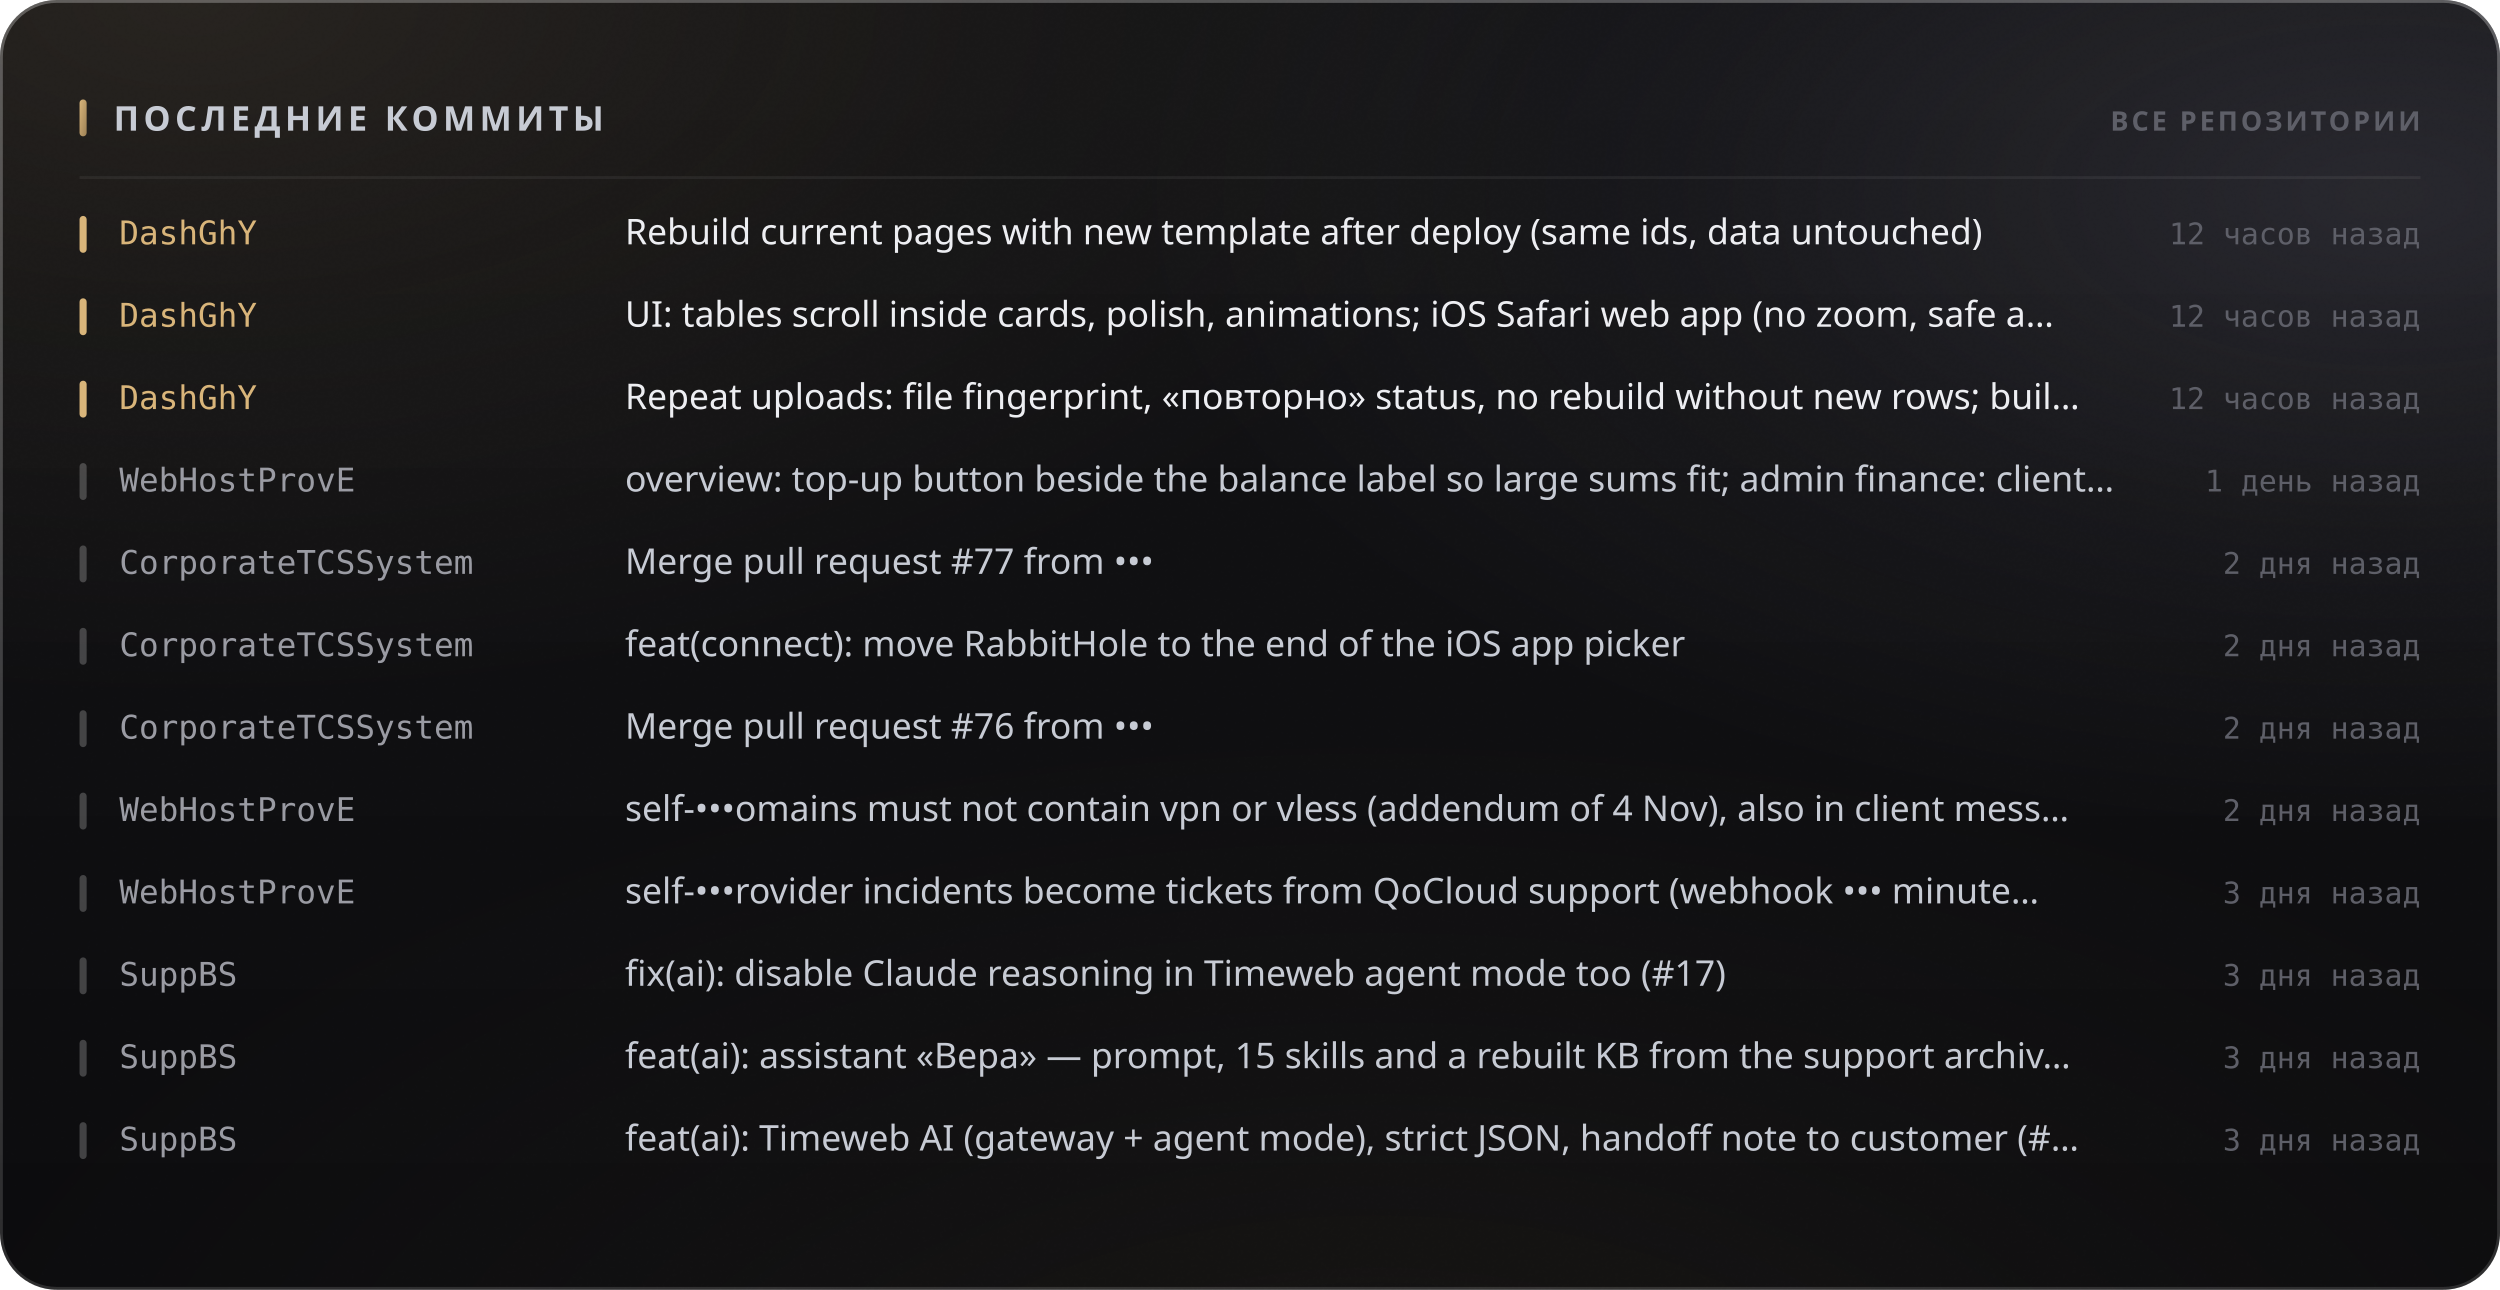
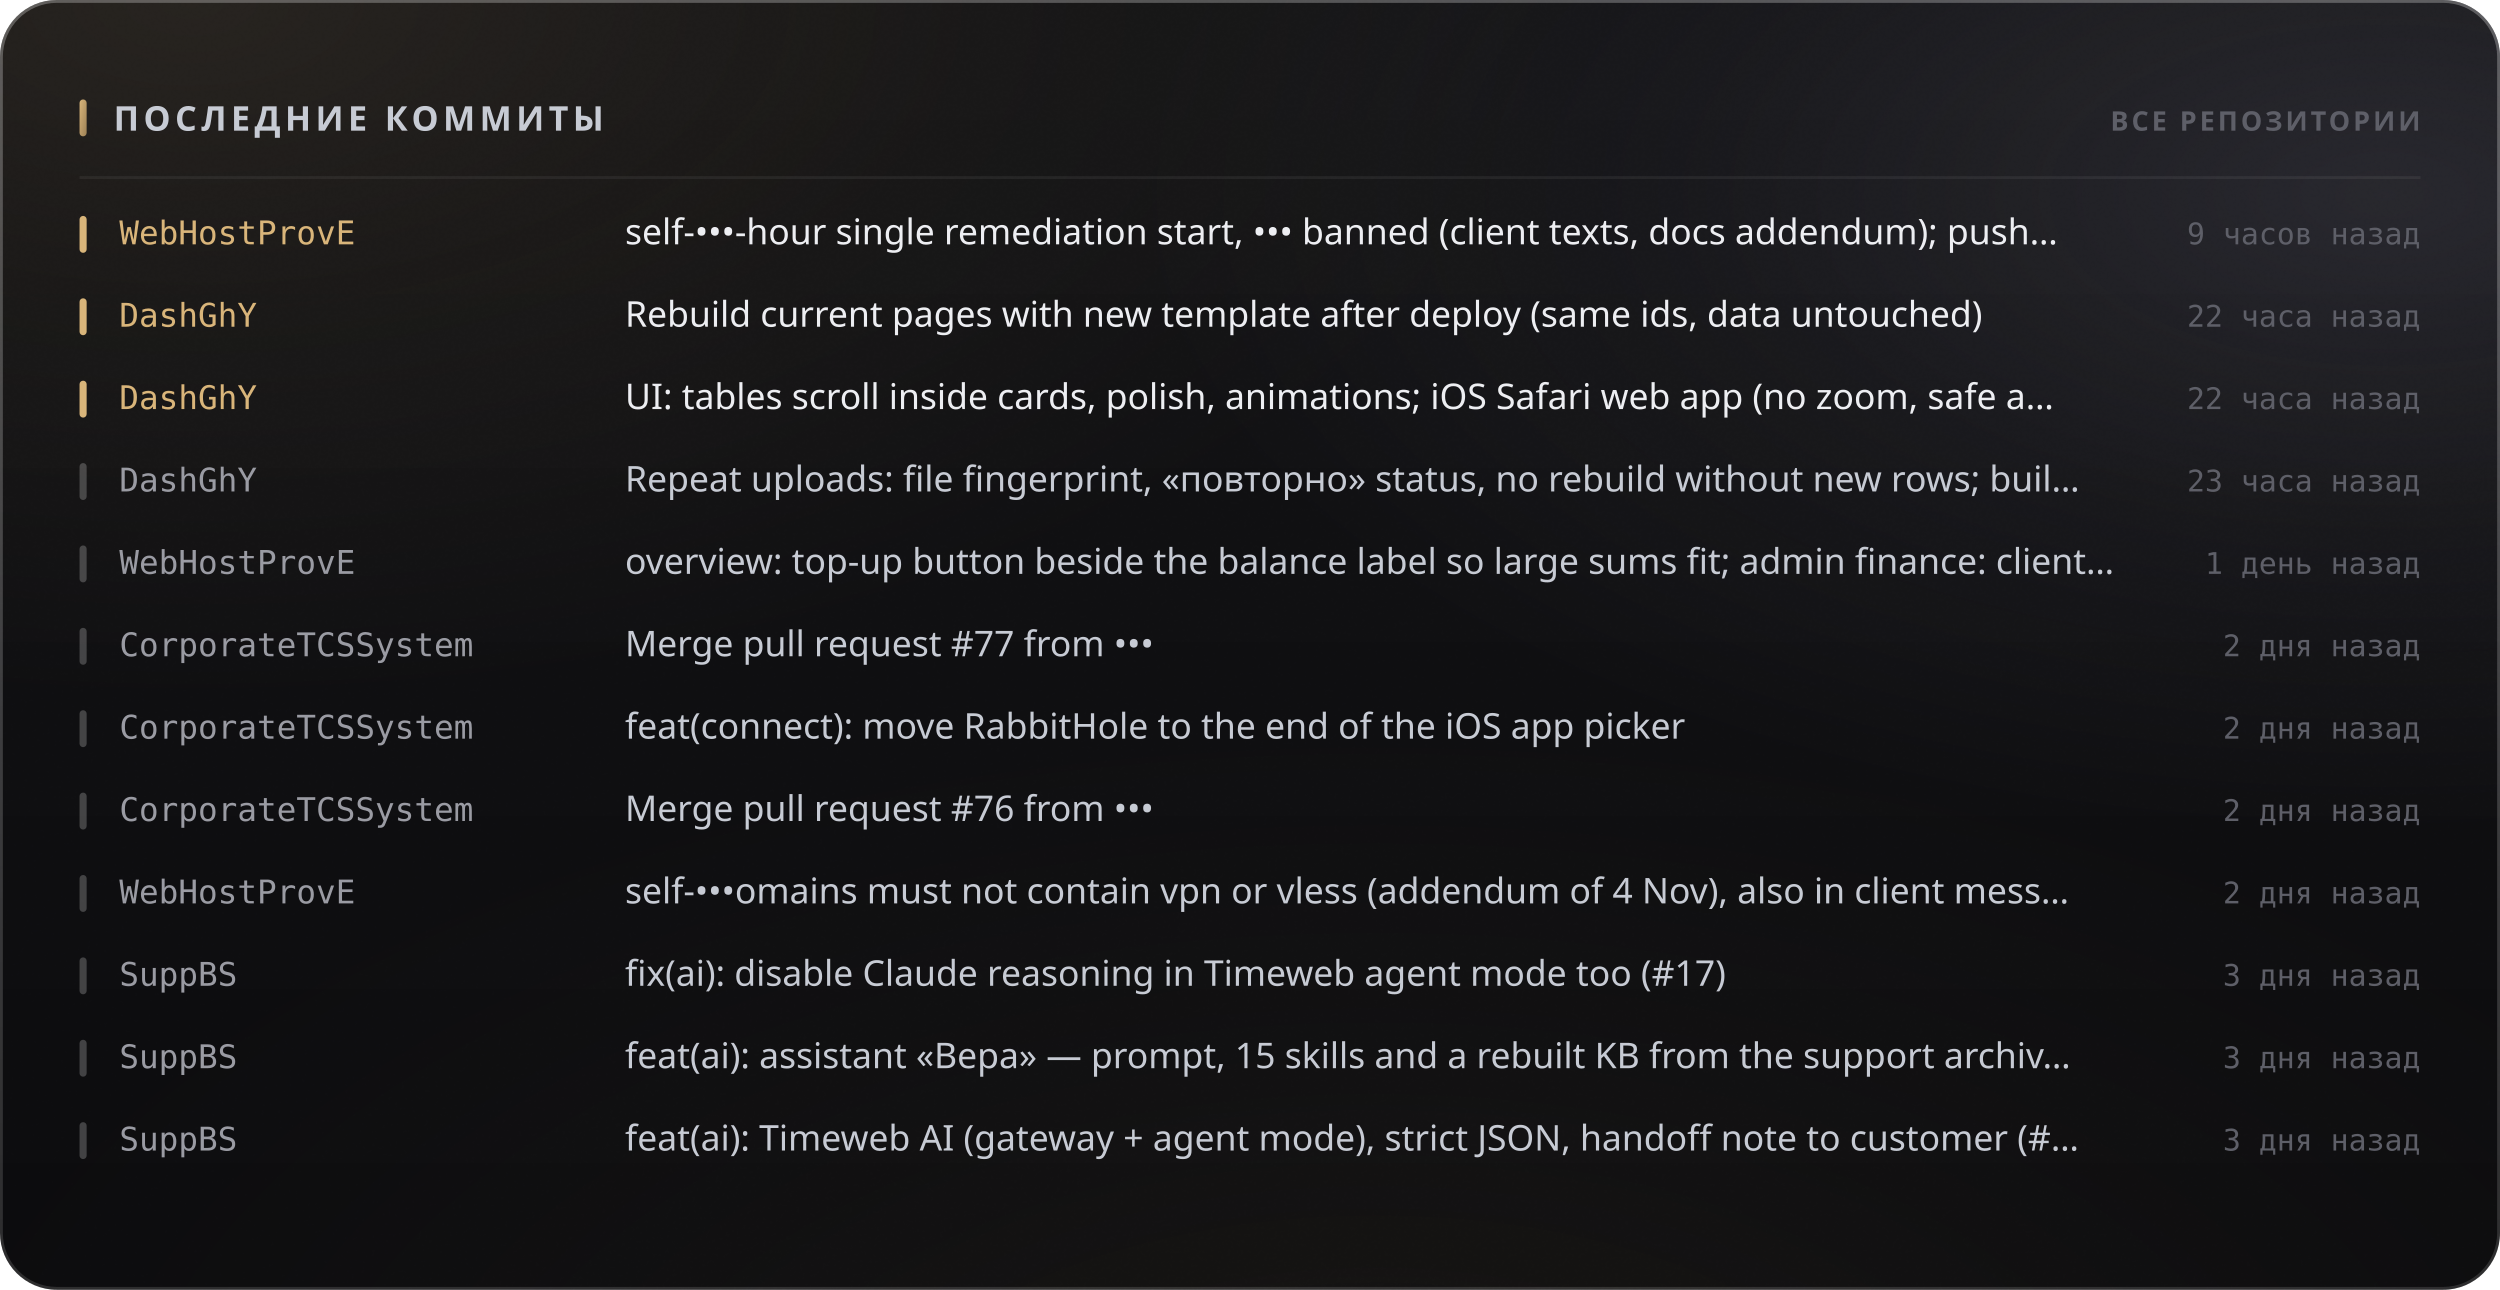
<svg xmlns="http://www.w3.org/2000/svg" width="880" height="454" viewBox="0 0 880 454" role="img">
  <style>
  text { font-family: -apple-system, BlinkMacSystemFont, 'Segoe UI', 'Noto Sans', Helvetica, Arial, sans-serif; }
  .mono { font-family: ui-monospace, 'SF Mono', 'Cascadia Mono', 'DejaVu Sans Mono', Menlo, Consolas, monospace; font-variant-numeric: tabular-nums; }
  .caps { letter-spacing: .1em; text-transform: uppercase; }

  @keyframes sheen  { from { transform: translateX(-120%); } to { transform: translateX(260%); } }
  @keyframes rise   { from { opacity: 0; transform: translateY(6px); } to { opacity: 1; transform: none; } }
  @keyframes slide  { from { opacity: 0; transform: translateX(-8px); } to { opacity: 1; transform: none; } }
  @keyframes grow   { from { transform: scaleY(0); } to { transform: scaleY(1); } }
  @keyframes widen  { from { transform: scaleX(0); } to { transform: scaleX(1); } }
  @keyframes draw   { from { stroke-dashoffset: 200; } to { stroke-dashoffset: 0; } }

  .sheen { animation: sheen 5.5s cubic-bezier(.45,0,.2,1) infinite; }
  .rise  { animation: rise .5s cubic-bezier(.16,1,.3,1) both; }
  .slide { animation: slide .42s cubic-bezier(.16,1,.3,1) both; }
  .bar   { transform-box: fill-box; transform-origin: 50% 100%;
           animation: grow .62s cubic-bezier(.16,1,.3,1) both; }
  .fill  { transform-box: fill-box; transform-origin: 0% 50%;
           animation: widen .8s cubic-bezier(.16,1,.3,1) both; }
  /* The hidden start state lives in the keyframes, never in the static rule.
     A renderer that ignores CSS animations then falls back to the FINISHED
     state — a drawn line, visible text — instead of an empty panel. */
  .spark { stroke-dasharray: 200;
           animation: draw 1.1s cubic-bezier(.16,1,.3,1) both; }

  @media (prefers-reduced-motion: reduce) {
    .sheen { animation: none; opacity: 0; }
    .rise, .slide, .bar, .fill, .spark { animation: none; opacity: 1; transform: none;
                                         stroke-dashoffset: 0; }
  }</style>
  <defs>
    <filter id="grain5" x="0" y="0" width="100%" height="100%">
      <feTurbulence type="fractalNoise" baseFrequency="0.85" numOctaves="3" stitchTiles="stitch" />
      <feColorMatrix type="saturate" values="0" />
    </filter>
    <linearGradient id="accent1" x1="0" y1="0" x2="1" y2="1">
      <stop offset="0%" stop-color="#d9b57a" />
      <stop offset="100%" stop-color="#9d8155" />
    </linearGradient>
    <radialGradient id="aurora6" cx="0.08" cy="0" r="0.55">
      <stop offset="0%" stop-color="#d9b47a" stop-opacity="0.1" />
      <stop offset="55%" stop-color="#d9b47a" stop-opacity="0.035" />
      <stop offset="100%" stop-color="#d9b47a" stop-opacity="0" />
    </radialGradient>
    <radialGradient id="aurora7" cx="0.95" cy="0.15" r="0.5">
      <stop offset="0%" stop-color="#706f83" stop-opacity="0.22" />
      <stop offset="55%" stop-color="#706f83" stop-opacity="0.077" />
      <stop offset="100%" stop-color="#706f83" stop-opacity="0" />
    </radialGradient>
    <radialGradient id="aurora8" cx="0.55" cy="1.15" r="0.6">
      <stop offset="0%" stop-color="#b39b74" stop-opacity="0.07" />
      <stop offset="55%" stop-color="#b39b74" stop-opacity="0.025" />
      <stop offset="100%" stop-color="#b39b74" stop-opacity="0" />
    </radialGradient>
    <linearGradient id="glass2" x1="0" y1="0" x2="0" y2="1">
      <stop offset="0%" stop-color="#ffffff" stop-opacity="0.036" />
      <stop offset="100%" stop-color="#ffffff" stop-opacity="0.007" />
    </linearGradient>
    <linearGradient id="rim3" x1="0" y1="0" x2="0" y2="1">
      <stop offset="0%" stop-color="#ffffff" stop-opacity="0.182" />
      <stop offset="100%" stop-color="#ffffff" stop-opacity="0.025" />
    </linearGradient>
    <linearGradient id="spec4" x1="0" y1="0" x2="1" y2="0">
      <stop offset="0%" stop-color="#ffffff" stop-opacity="0" />
      <stop offset="35%" stop-color="#ffffff" stop-opacity="0.336" />
      <stop offset="70%" stop-color="#ffffff" stop-opacity="0.118" />
      <stop offset="100%" stop-color="#ffffff" stop-opacity="0" />
    </linearGradient>
  </defs>
  <rect width="880" height="454" rx="20" fill="#0a0a0c" />
  <rect width="880" height="454" rx="20" fill="url(#aurora6)" />
  <rect width="880" height="454" rx="20" fill="url(#aurora7)" />
  <rect width="880" height="454" rx="20" fill="url(#aurora8)" />
  <rect width="880" height="454" rx="20" fill="url(#glass2)" />
  <rect width="880" height="454" rx="20" filter="url(#grain5)" opacity="0.085" style="mix-blend-mode:overlay" />
  <rect x=".5" y=".5" width="879" height="453" rx="19.5" fill="none" stroke="rgba(255,255,255,0.11)" />
  <rect x=".5" y=".5" width="879" height="453" rx="19.5" fill="none" stroke="url(#rim3)" />
  <path d="M20 1 H860" stroke="url(#spec4)" stroke-width="1.2" fill="none" />
  <rect x="28" y="35" width="2.5" height="13" rx="1.25" fill="url(#accent1)" />
  <text x="40" y="46" font-size="12" font-weight="700" fill="#c7cbd4" letter-spacing="0.13em">ПОСЛЕДНИЕ КОММИТЫ</text>
  <text x="852" y="46" font-size="9.5" font-weight="600" fill="#5e5f68" text-anchor="end" letter-spacing="0.11em">ВСЕ РЕПОЗИТОРИИ</text>
  <path d="M28 62.5 H852" stroke="rgba(255,255,255,0.06)" stroke-width="1" />
  <g class="slide" opacity="1" style="">
    <rect x="28" y="76" width="2.5" height="13" rx="1.25" fill="#d9b57a" />
-     <text x="42" y="86" font-size="11.5" font-weight="500" fill="#d9b57a" class="mono">DashGhY</text>
-     <text x="220" y="86" font-size="12.5" font-weight="400" fill="#edeef2">Rebuild current pages with new template after deploy (same ids, data untouched)</text>
-     <text x="852" y="86" font-size="10.5" font-weight="400" fill="#5e5f68" text-anchor="end" class="mono">12 часов назад</text>
+     <text x="42" y="86" font-size="11.5" font-weight="500" fill="#d9b57a" class="mono">WebHostProvE</text>
+     <text x="220" y="86" font-size="12.5" font-weight="400" fill="#edeef2">self-•••-hour single remediation start, ••• banned (client texts, docs addendum); push…</text>
+     <text x="852" y="86" font-size="10.5" font-weight="400" fill="#5e5f68" text-anchor="end" class="mono">9 часов назад</text>
  </g>
  <g class="slide" opacity="1" style=" animation-delay:0.022s;">
    <rect x="28" y="105" width="2.5" height="13" rx="1.25" fill="#d9b57a" />
    <text x="42" y="115" font-size="11.5" font-weight="500" fill="#d9b57a" class="mono">DashGhY</text>
-     <text x="220" y="115" font-size="12.5" font-weight="400" fill="#edeef2">UI: tables scroll inside cards, polish, animations; iOS Safari web app (no zoom, safe a…</text>
-     <text x="852" y="115" font-size="10.5" font-weight="400" fill="#5e5f68" text-anchor="end" class="mono">12 часов назад</text>
+     <text x="220" y="115" font-size="12.5" font-weight="400" fill="#edeef2">Rebuild current pages with new template after deploy (same ids, data untouched)</text>
+     <text x="852" y="115" font-size="10.5" font-weight="400" fill="#5e5f68" text-anchor="end" class="mono">22 часа назад</text>
  </g>
  <g class="slide" opacity="1" style=" animation-delay:0.044s;">
    <rect x="28" y="134" width="2.5" height="13" rx="1.25" fill="#d9b57a" />
    <text x="42" y="144" font-size="11.5" font-weight="500" fill="#d9b57a" class="mono">DashGhY</text>
-     <text x="220" y="144" font-size="12.5" font-weight="400" fill="#edeef2">Repeat uploads: file fingerprint, «повторно» status, no rebuild without new rows; buil…</text>
-     <text x="852" y="144" font-size="10.5" font-weight="400" fill="#5e5f68" text-anchor="end" class="mono">12 часов назад</text>
+     <text x="220" y="144" font-size="12.5" font-weight="400" fill="#edeef2">UI: tables scroll inside cards, polish, animations; iOS Safari web app (no zoom, safe a…</text>
+     <text x="852" y="144" font-size="10.5" font-weight="400" fill="#5e5f68" text-anchor="end" class="mono">22 часа назад</text>
  </g>
  <g class="slide" opacity="1" style=" animation-delay:0.066s;">
    <rect x="28" y="163" width="2.5" height="13" rx="1.25" fill="rgba(255,255,255,0.22)" />
-     <text x="42" y="173" font-size="11.5" font-weight="500" fill="#9a9ba3" class="mono">WebHostProvE</text>
-     <text x="220" y="173" font-size="12.5" font-weight="400" fill="#c7cbd4">overview: top-up button beside the balance label so large sums fit; admin finance: client…</text>
-     <text x="852" y="173" font-size="10.5" font-weight="400" fill="#5e5f68" text-anchor="end" class="mono">1 день назад</text>
+     <text x="42" y="173" font-size="11.5" font-weight="500" fill="#9a9ba3" class="mono">DashGhY</text>
+     <text x="220" y="173" font-size="12.5" font-weight="400" fill="#c7cbd4">Repeat uploads: file fingerprint, «повторно» status, no rebuild without new rows; buil…</text>
+     <text x="852" y="173" font-size="10.5" font-weight="400" fill="#5e5f68" text-anchor="end" class="mono">23 часа назад</text>
  </g>
  <g class="slide" opacity="1" style=" animation-delay:0.088s;">
    <rect x="28" y="192" width="2.5" height="13" rx="1.25" fill="rgba(255,255,255,0.22)" />
-     <text x="42" y="202" font-size="11.5" font-weight="500" fill="#9a9ba3" class="mono">CorporateTCSSystem</text>
-     <text x="220" y="202" font-size="12.5" font-weight="400" fill="#c7cbd4">Merge pull request #77 from •••</text>
-     <text x="852" y="202" font-size="10.5" font-weight="400" fill="#5e5f68" text-anchor="end" class="mono">2 дня назад</text>
+     <text x="42" y="202" font-size="11.5" font-weight="500" fill="#9a9ba3" class="mono">WebHostProvE</text>
+     <text x="220" y="202" font-size="12.5" font-weight="400" fill="#c7cbd4">overview: top-up button beside the balance label so large sums fit; admin finance: client…</text>
+     <text x="852" y="202" font-size="10.5" font-weight="400" fill="#5e5f68" text-anchor="end" class="mono">1 день назад</text>
  </g>
  <g class="slide" opacity="1" style=" animation-delay:0.110s;">
    <rect x="28" y="221" width="2.5" height="13" rx="1.25" fill="rgba(255,255,255,0.22)" />
    <text x="42" y="231" font-size="11.5" font-weight="500" fill="#9a9ba3" class="mono">CorporateTCSSystem</text>
-     <text x="220" y="231" font-size="12.5" font-weight="400" fill="#c7cbd4">feat(connect): move RabbitHole to the end of the iOS app picker</text>
+     <text x="220" y="231" font-size="12.5" font-weight="400" fill="#c7cbd4">Merge pull request #77 from •••</text>
    <text x="852" y="231" font-size="10.5" font-weight="400" fill="#5e5f68" text-anchor="end" class="mono">2 дня назад</text>
  </g>
  <g class="slide" opacity="1" style=" animation-delay:0.132s;">
    <rect x="28" y="250" width="2.5" height="13" rx="1.25" fill="rgba(255,255,255,0.22)" />
    <text x="42" y="260" font-size="11.5" font-weight="500" fill="#9a9ba3" class="mono">CorporateTCSSystem</text>
-     <text x="220" y="260" font-size="12.5" font-weight="400" fill="#c7cbd4">Merge pull request #76 from •••</text>
+     <text x="220" y="260" font-size="12.5" font-weight="400" fill="#c7cbd4">feat(connect): move RabbitHole to the end of the iOS app picker</text>
    <text x="852" y="260" font-size="10.5" font-weight="400" fill="#5e5f68" text-anchor="end" class="mono">2 дня назад</text>
  </g>
  <g class="slide" opacity="1" style=" animation-delay:0.154s;">
    <rect x="28" y="279" width="2.5" height="13" rx="1.25" fill="rgba(255,255,255,0.22)" />
-     <text x="42" y="289" font-size="11.5" font-weight="500" fill="#9a9ba3" class="mono">WebHostProvE</text>
-     <text x="220" y="289" font-size="12.5" font-weight="400" fill="#c7cbd4">self-•••omains must not contain vpn or vless (addendum of 4 Nov), also in client mess…</text>
+     <text x="42" y="289" font-size="11.5" font-weight="500" fill="#9a9ba3" class="mono">CorporateTCSSystem</text>
+     <text x="220" y="289" font-size="12.5" font-weight="400" fill="#c7cbd4">Merge pull request #76 from •••</text>
    <text x="852" y="289" font-size="10.5" font-weight="400" fill="#5e5f68" text-anchor="end" class="mono">2 дня назад</text>
  </g>
  <g class="slide" opacity="1" style=" animation-delay:0.176s;">
    <rect x="28" y="308" width="2.5" height="13" rx="1.25" fill="rgba(255,255,255,0.22)" />
    <text x="42" y="318" font-size="11.5" font-weight="500" fill="#9a9ba3" class="mono">WebHostProvE</text>
-     <text x="220" y="318" font-size="12.5" font-weight="400" fill="#c7cbd4">self-•••rovider incidents become tickets from QoCloud support (webhook ••• minute…</text>
-     <text x="852" y="318" font-size="10.5" font-weight="400" fill="#5e5f68" text-anchor="end" class="mono">3 дня назад</text>
+     <text x="220" y="318" font-size="12.5" font-weight="400" fill="#c7cbd4">self-•••omains must not contain vpn or vless (addendum of 4 Nov), also in client mess…</text>
+     <text x="852" y="318" font-size="10.5" font-weight="400" fill="#5e5f68" text-anchor="end" class="mono">2 дня назад</text>
  </g>
  <g class="slide" opacity="1" style=" animation-delay:0.198s;">
    <rect x="28" y="337" width="2.5" height="13" rx="1.25" fill="rgba(255,255,255,0.22)" />
    <text x="42" y="347" font-size="11.5" font-weight="500" fill="#9a9ba3" class="mono">SuppBS</text>
    <text x="220" y="347" font-size="12.5" font-weight="400" fill="#c7cbd4">fix(ai): disable Claude reasoning in Timeweb agent mode too (#17)</text>
    <text x="852" y="347" font-size="10.5" font-weight="400" fill="#5e5f68" text-anchor="end" class="mono">3 дня назад</text>
  </g>
  <g class="slide" opacity="1" style=" animation-delay:0.220s;">
    <rect x="28" y="366" width="2.5" height="13" rx="1.25" fill="rgba(255,255,255,0.22)" />
    <text x="42" y="376" font-size="11.5" font-weight="500" fill="#9a9ba3" class="mono">SuppBS</text>
    <text x="220" y="376" font-size="12.5" font-weight="400" fill="#c7cbd4">feat(ai): assistant «Вера» — prompt, 15 skills and a rebuilt KB from the support archiv…</text>
    <text x="852" y="376" font-size="10.5" font-weight="400" fill="#5e5f68" text-anchor="end" class="mono">3 дня назад</text>
  </g>
  <g class="slide" opacity="1" style=" animation-delay:0.242s;">
    <rect x="28" y="395" width="2.5" height="13" rx="1.25" fill="rgba(255,255,255,0.22)" />
    <text x="42" y="405" font-size="11.5" font-weight="500" fill="#9a9ba3" class="mono">SuppBS</text>
    <text x="220" y="405" font-size="12.5" font-weight="400" fill="#c7cbd4">feat(ai): Timeweb AI (gateway + agent mode), strict JSON, handoff note to customer (#…</text>
    <text x="852" y="405" font-size="10.5" font-weight="400" fill="#5e5f68" text-anchor="end" class="mono">3 дня назад</text>
  </g>
</svg>
